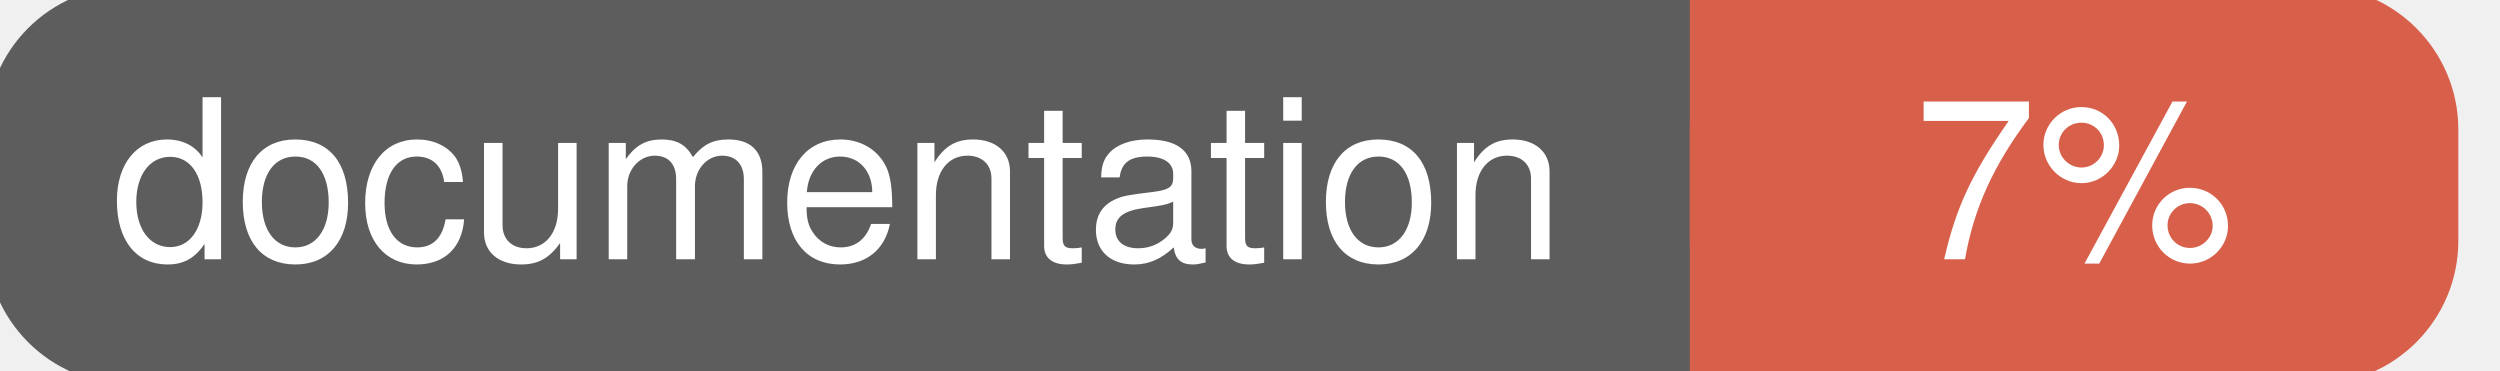
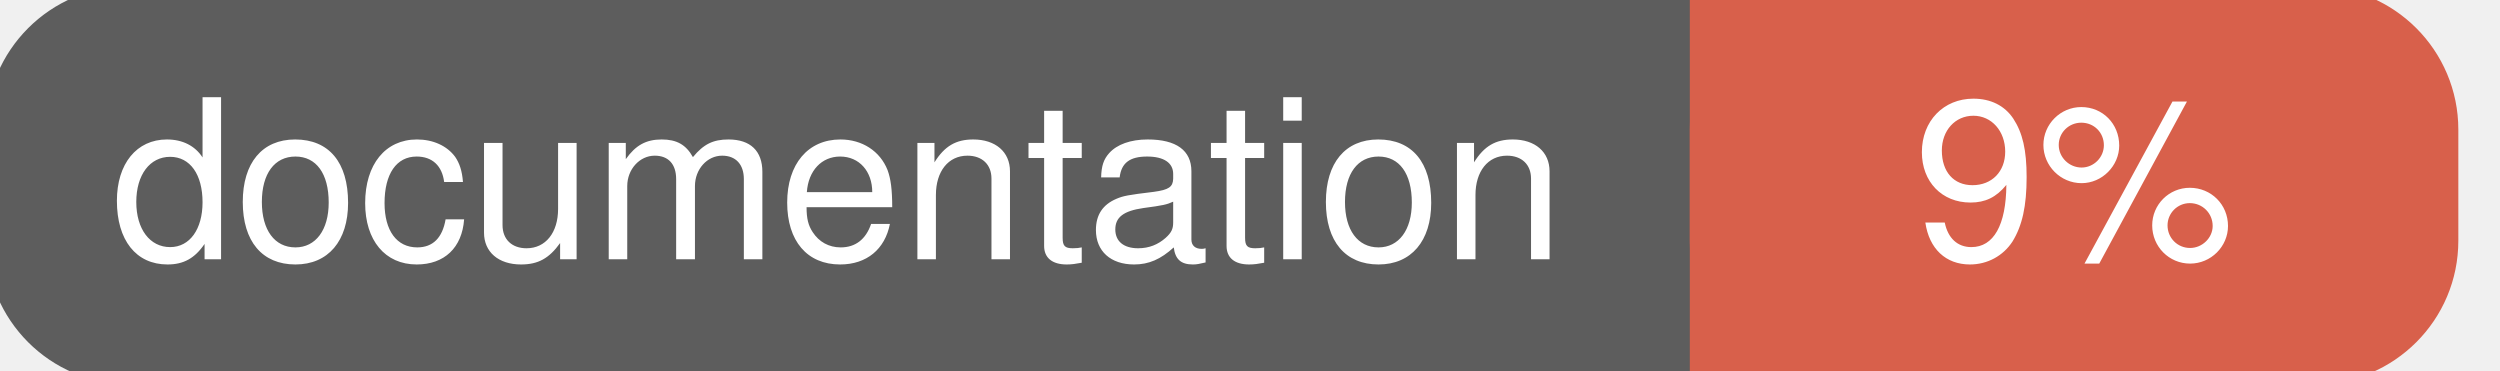
<svg xmlns="http://www.w3.org/2000/svg" width="135" height="20">
  <g>
    <rect id="svg_1" height="20" width="130" y="0" x="0" stroke-width="1.5" stroke="#5d5d5d" fill="#5d5d5d" rx="7" ry="7" />
    <rect id="svg_2" height="20" width="40" y="0" x="92" stroke-width="1.5" stroke="#d8604b" fill="#d8604b" rx="7" ry="7" />
    <rect id="svg_3" height="20" width="22" y="0" x="92" stroke-width="1.5" stroke="#d8604b" fill="#d8604b" />
    <text xml:space="preserve" text-anchor="start" font-family="Helvetica, Arial, sans-serif" font-size="12" id="svg_4" y="14" x="6" stroke-width="0" stroke="#5d5d5d" fill="#ffffff">documentation</text>
-     <text xml:space="preserve" text-anchor="middle" font-family="Helvetica, Arial, sans-serif" font-size="12" id="svg_5" y="14" x="112" stroke-width="0" stroke="#5d5d5d" fill="#ffffff" style="text-anchor: middle">7%</text>
+     <text xml:space="preserve" text-anchor="middle" font-family="Helvetica, Arial, sans-serif" font-size="12" id="svg_5" y="14" x="112" stroke-width="0" stroke="#5d5d5d" fill="#ffffff" style="text-anchor: middle">9%</text>
  </g>
</svg>
